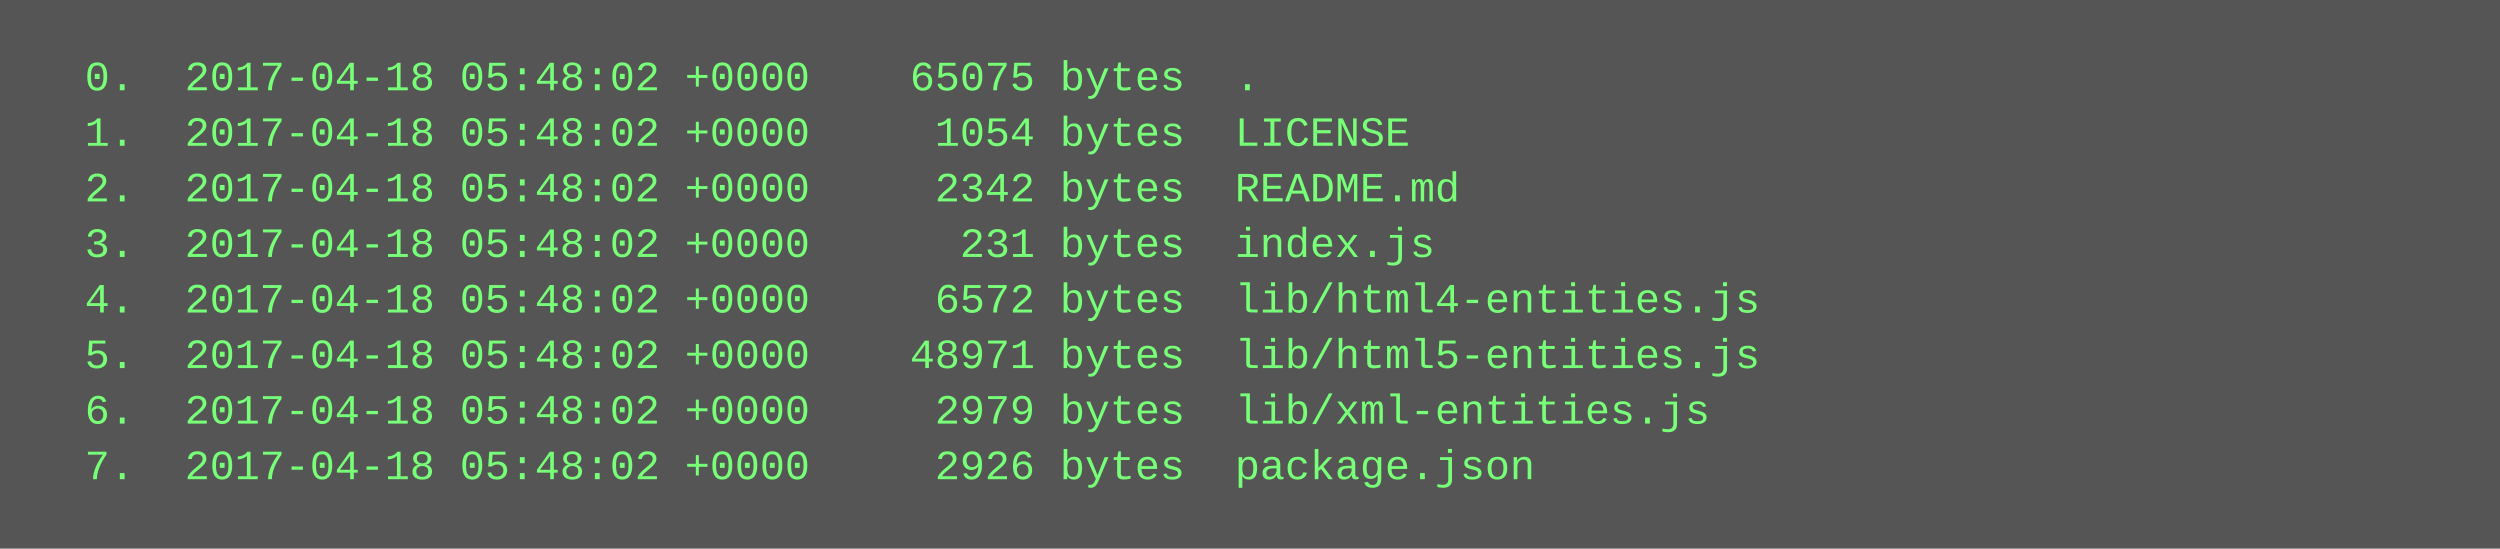
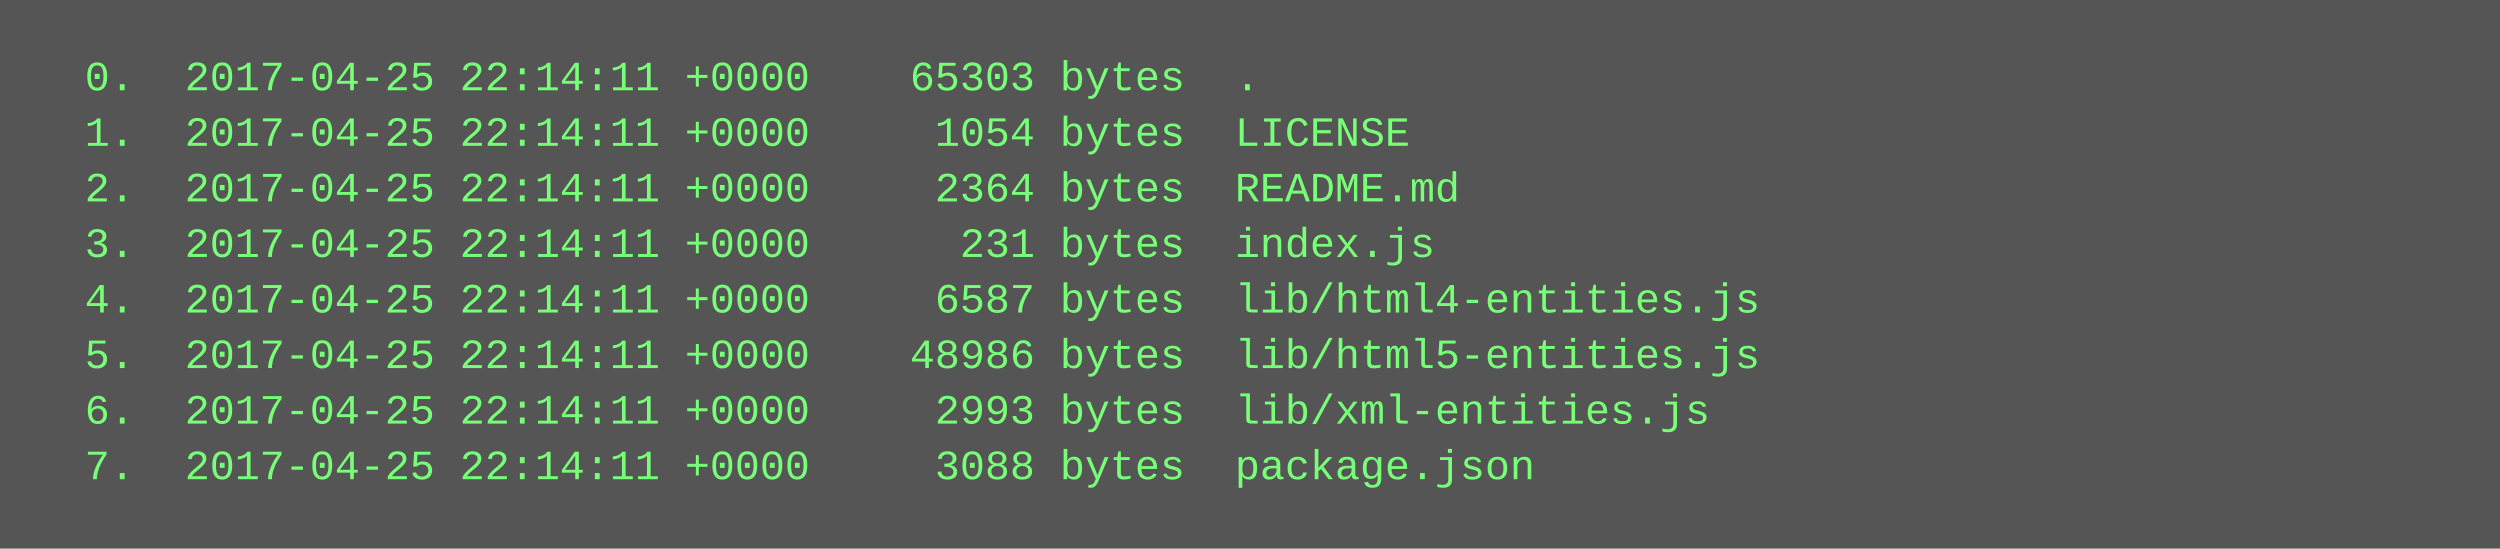
<svg xmlns="http://www.w3.org/2000/svg" height="158" width="720">
  <rect height="158" fill="#555" width="720" />
  <text fill="#7f7" font-family="Courier New" font-size="12" xml:space="preserve">
-     <tspan x="10" y="26">  0.  2017-04-18 05:48:02 +0000    65075 bytes  .</tspan>
-     <tspan x="10" y="42">  1.  2017-04-18 05:48:02 +0000     1054 bytes  LICENSE</tspan>
-     <tspan x="10" y="58">  2.  2017-04-18 05:48:02 +0000     2342 bytes  README.md</tspan>
-     <tspan x="10" y="74">  3.  2017-04-18 05:48:02 +0000      231 bytes  index.js</tspan>
-     <tspan x="10" y="90">  4.  2017-04-18 05:48:02 +0000     6572 bytes  lib/html4-entities.js</tspan>
-     <tspan x="10" y="106">  5.  2017-04-18 05:48:02 +0000    48971 bytes  lib/html5-entities.js</tspan>
-     <tspan x="10" y="122">  6.  2017-04-18 05:48:02 +0000     2979 bytes  lib/xml-entities.js</tspan>
-     <tspan x="10" y="138">  7.  2017-04-18 05:48:02 +0000     2926 bytes  package.json</tspan>
+     <tspan x="10" y="26">  0.  2017-04-25 22:14:11 +0000    65303 bytes  .</tspan>
+     <tspan x="10" y="42">  1.  2017-04-25 22:14:11 +0000     1054 bytes  LICENSE</tspan>
+     <tspan x="10" y="58">  2.  2017-04-25 22:14:11 +0000     2364 bytes  README.md</tspan>
+     <tspan x="10" y="74">  3.  2017-04-25 22:14:11 +0000      231 bytes  index.js</tspan>
+     <tspan x="10" y="90">  4.  2017-04-25 22:14:11 +0000     6587 bytes  lib/html4-entities.js</tspan>
+     <tspan x="10" y="106">  5.  2017-04-25 22:14:11 +0000    48986 bytes  lib/html5-entities.js</tspan>
+     <tspan x="10" y="122">  6.  2017-04-25 22:14:11 +0000     2993 bytes  lib/xml-entities.js</tspan>
+     <tspan x="10" y="138">  7.  2017-04-25 22:14:11 +0000     3088 bytes  package.json</tspan>
  </text>
</svg>
